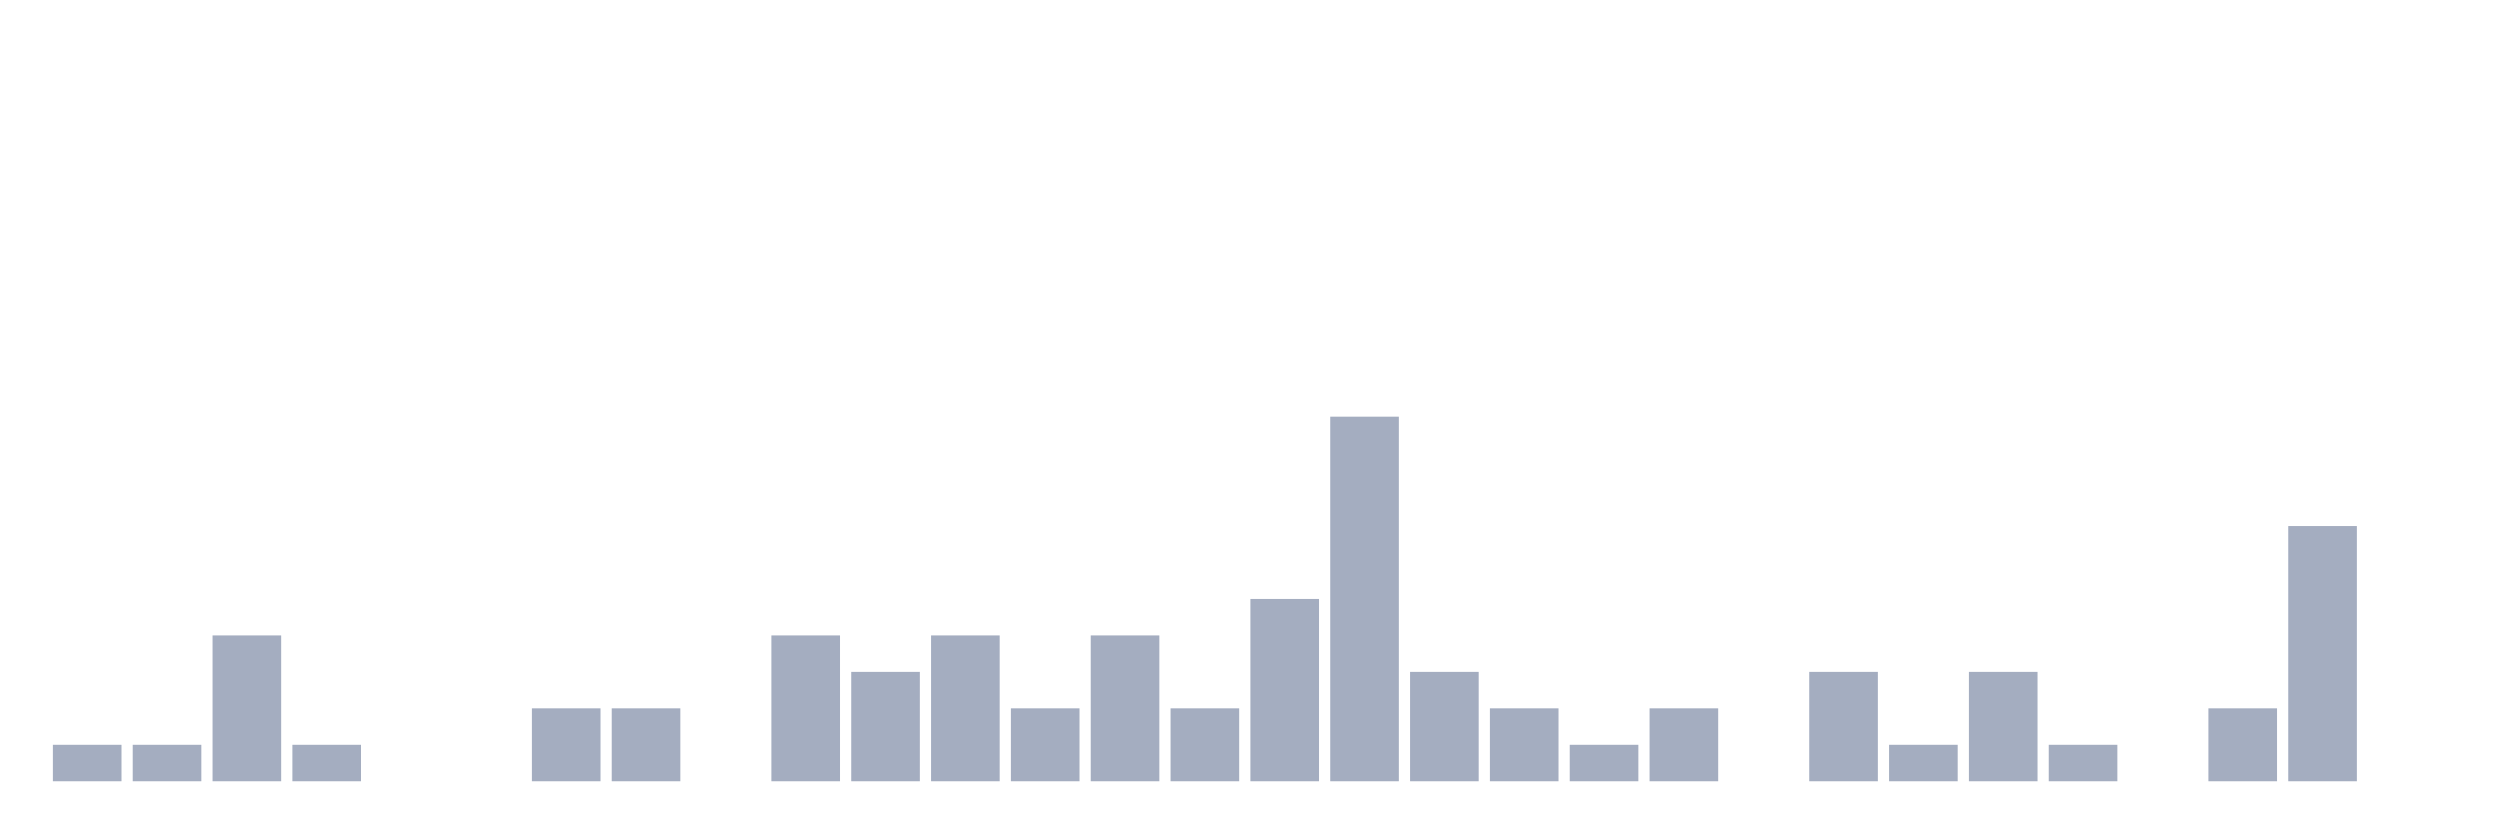
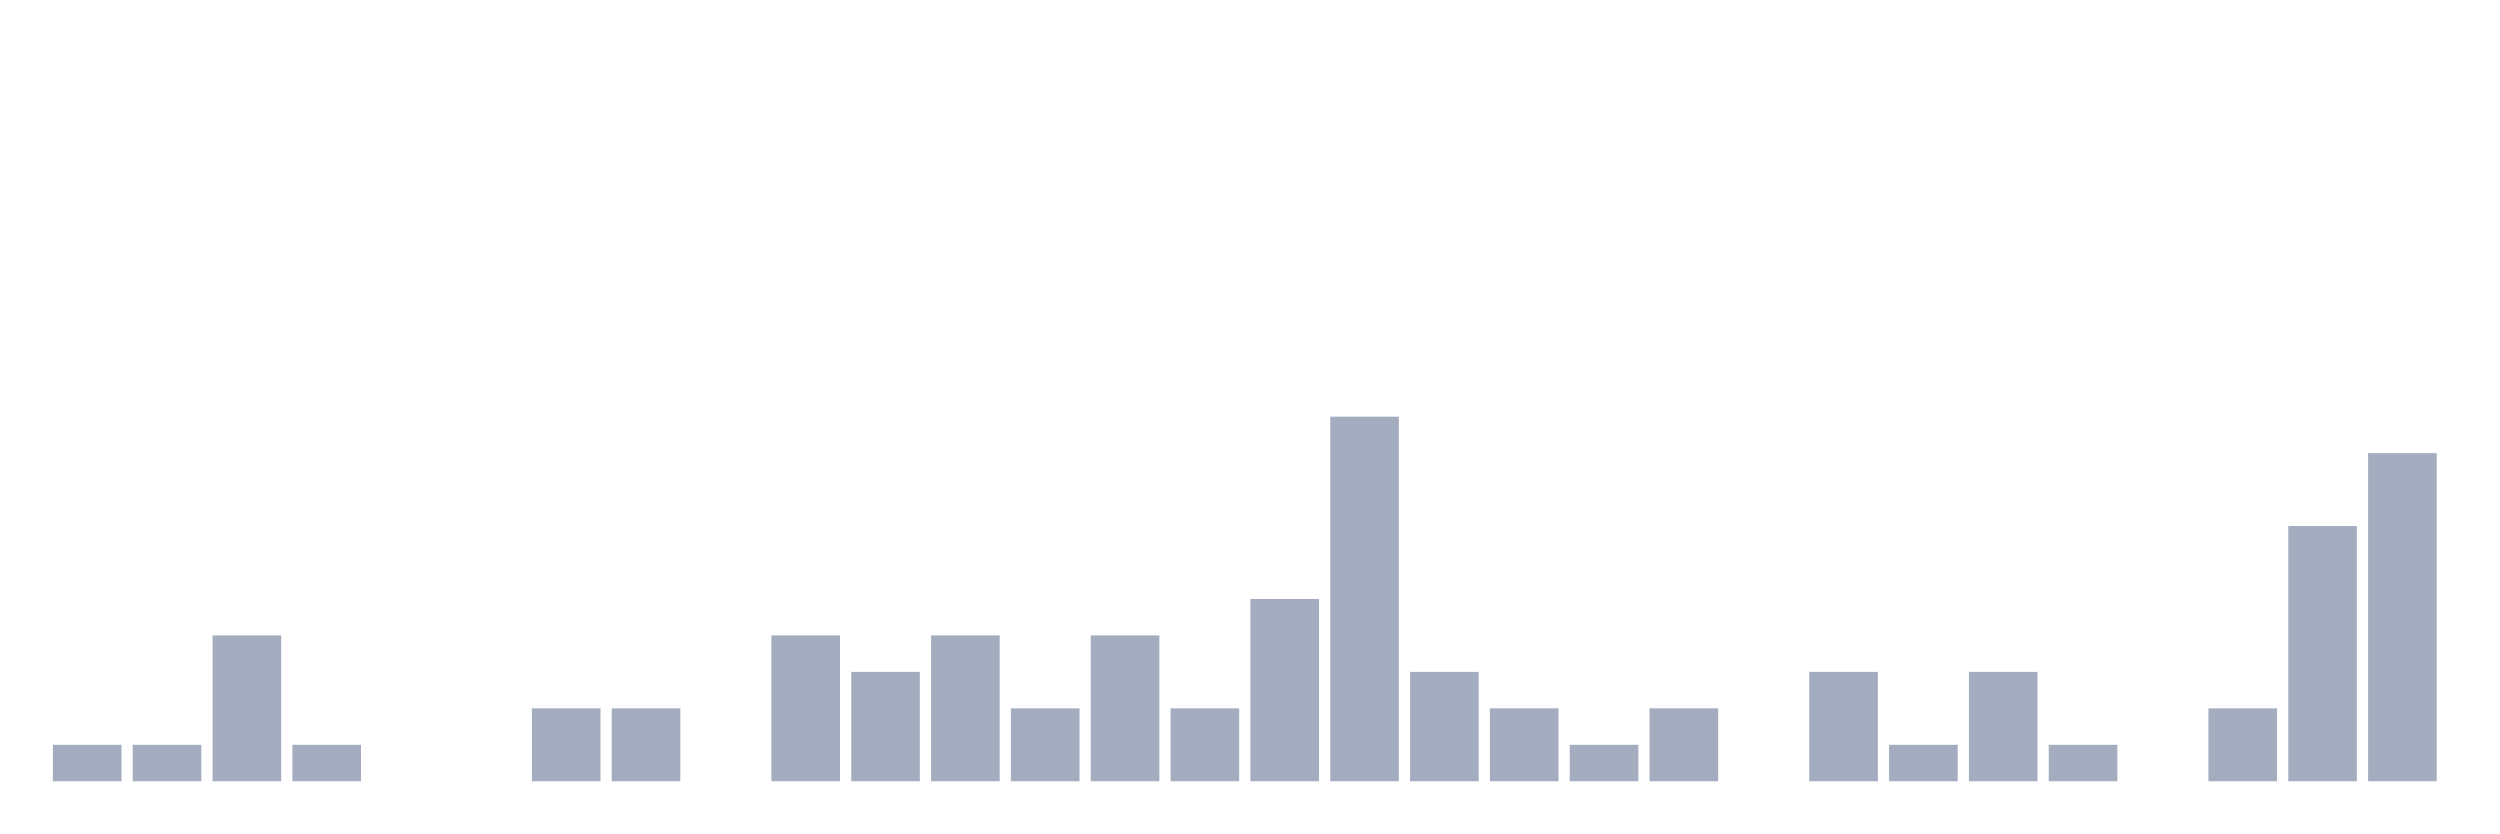
<svg xmlns="http://www.w3.org/2000/svg" viewBox="0 0 480 160">
  <g transform="translate(10,10)">
    <rect class="bar" x="0.153" width="13.175" y="133" height="7" fill="rgb(164,173,192)" />
    <rect class="bar" x="15.482" width="13.175" y="133" height="7" fill="rgb(164,173,192)" />
    <rect class="bar" x="30.81" width="13.175" y="112" height="28" fill="rgb(164,173,192)" />
    <rect class="bar" x="46.138" width="13.175" y="133" height="7" fill="rgb(164,173,192)" />
    <rect class="bar" x="61.466" width="13.175" y="140" height="0" fill="rgb(164,173,192)" />
    <rect class="bar" x="76.794" width="13.175" y="140" height="0" fill="rgb(164,173,192)" />
    <rect class="bar" x="92.123" width="13.175" y="126" height="14" fill="rgb(164,173,192)" />
    <rect class="bar" x="107.451" width="13.175" y="126" height="14" fill="rgb(164,173,192)" />
    <rect class="bar" x="122.779" width="13.175" y="140" height="0" fill="rgb(164,173,192)" />
    <rect class="bar" x="138.107" width="13.175" y="112" height="28" fill="rgb(164,173,192)" />
    <rect class="bar" x="153.436" width="13.175" y="119" height="21" fill="rgb(164,173,192)" />
    <rect class="bar" x="168.764" width="13.175" y="112" height="28" fill="rgb(164,173,192)" />
    <rect class="bar" x="184.092" width="13.175" y="126" height="14" fill="rgb(164,173,192)" />
    <rect class="bar" x="199.42" width="13.175" y="112" height="28" fill="rgb(164,173,192)" />
    <rect class="bar" x="214.748" width="13.175" y="126" height="14" fill="rgb(164,173,192)" />
    <rect class="bar" x="230.077" width="13.175" y="105" height="35" fill="rgb(164,173,192)" />
    <rect class="bar" x="245.405" width="13.175" y="70" height="70" fill="rgb(164,173,192)" />
    <rect class="bar" x="260.733" width="13.175" y="119" height="21" fill="rgb(164,173,192)" />
    <rect class="bar" x="276.061" width="13.175" y="126" height="14" fill="rgb(164,173,192)" />
    <rect class="bar" x="291.39" width="13.175" y="133" height="7" fill="rgb(164,173,192)" />
    <rect class="bar" x="306.718" width="13.175" y="126" height="14" fill="rgb(164,173,192)" />
    <rect class="bar" x="322.046" width="13.175" y="140" height="0" fill="rgb(164,173,192)" />
    <rect class="bar" x="337.374" width="13.175" y="119" height="21" fill="rgb(164,173,192)" />
    <rect class="bar" x="352.702" width="13.175" y="133" height="7" fill="rgb(164,173,192)" />
    <rect class="bar" x="368.031" width="13.175" y="119" height="21" fill="rgb(164,173,192)" />
    <rect class="bar" x="383.359" width="13.175" y="133" height="7" fill="rgb(164,173,192)" />
    <rect class="bar" x="398.687" width="13.175" y="140" height="0" fill="rgb(164,173,192)" />
    <rect class="bar" x="414.015" width="13.175" y="126" height="14" fill="rgb(164,173,192)" />
    <rect class="bar" x="429.344" width="13.175" y="91" height="49" fill="rgb(164,173,192)" />
-     <rect class="bar" x="444.672" width="13.175" y="140" height="0" fill="rgb(164,173,192)" />
+     <rect class="bar" x="444.672" width="13.175" y="77" height="63" fill="rgb(164,173,192)" />
  </g>
</svg>
